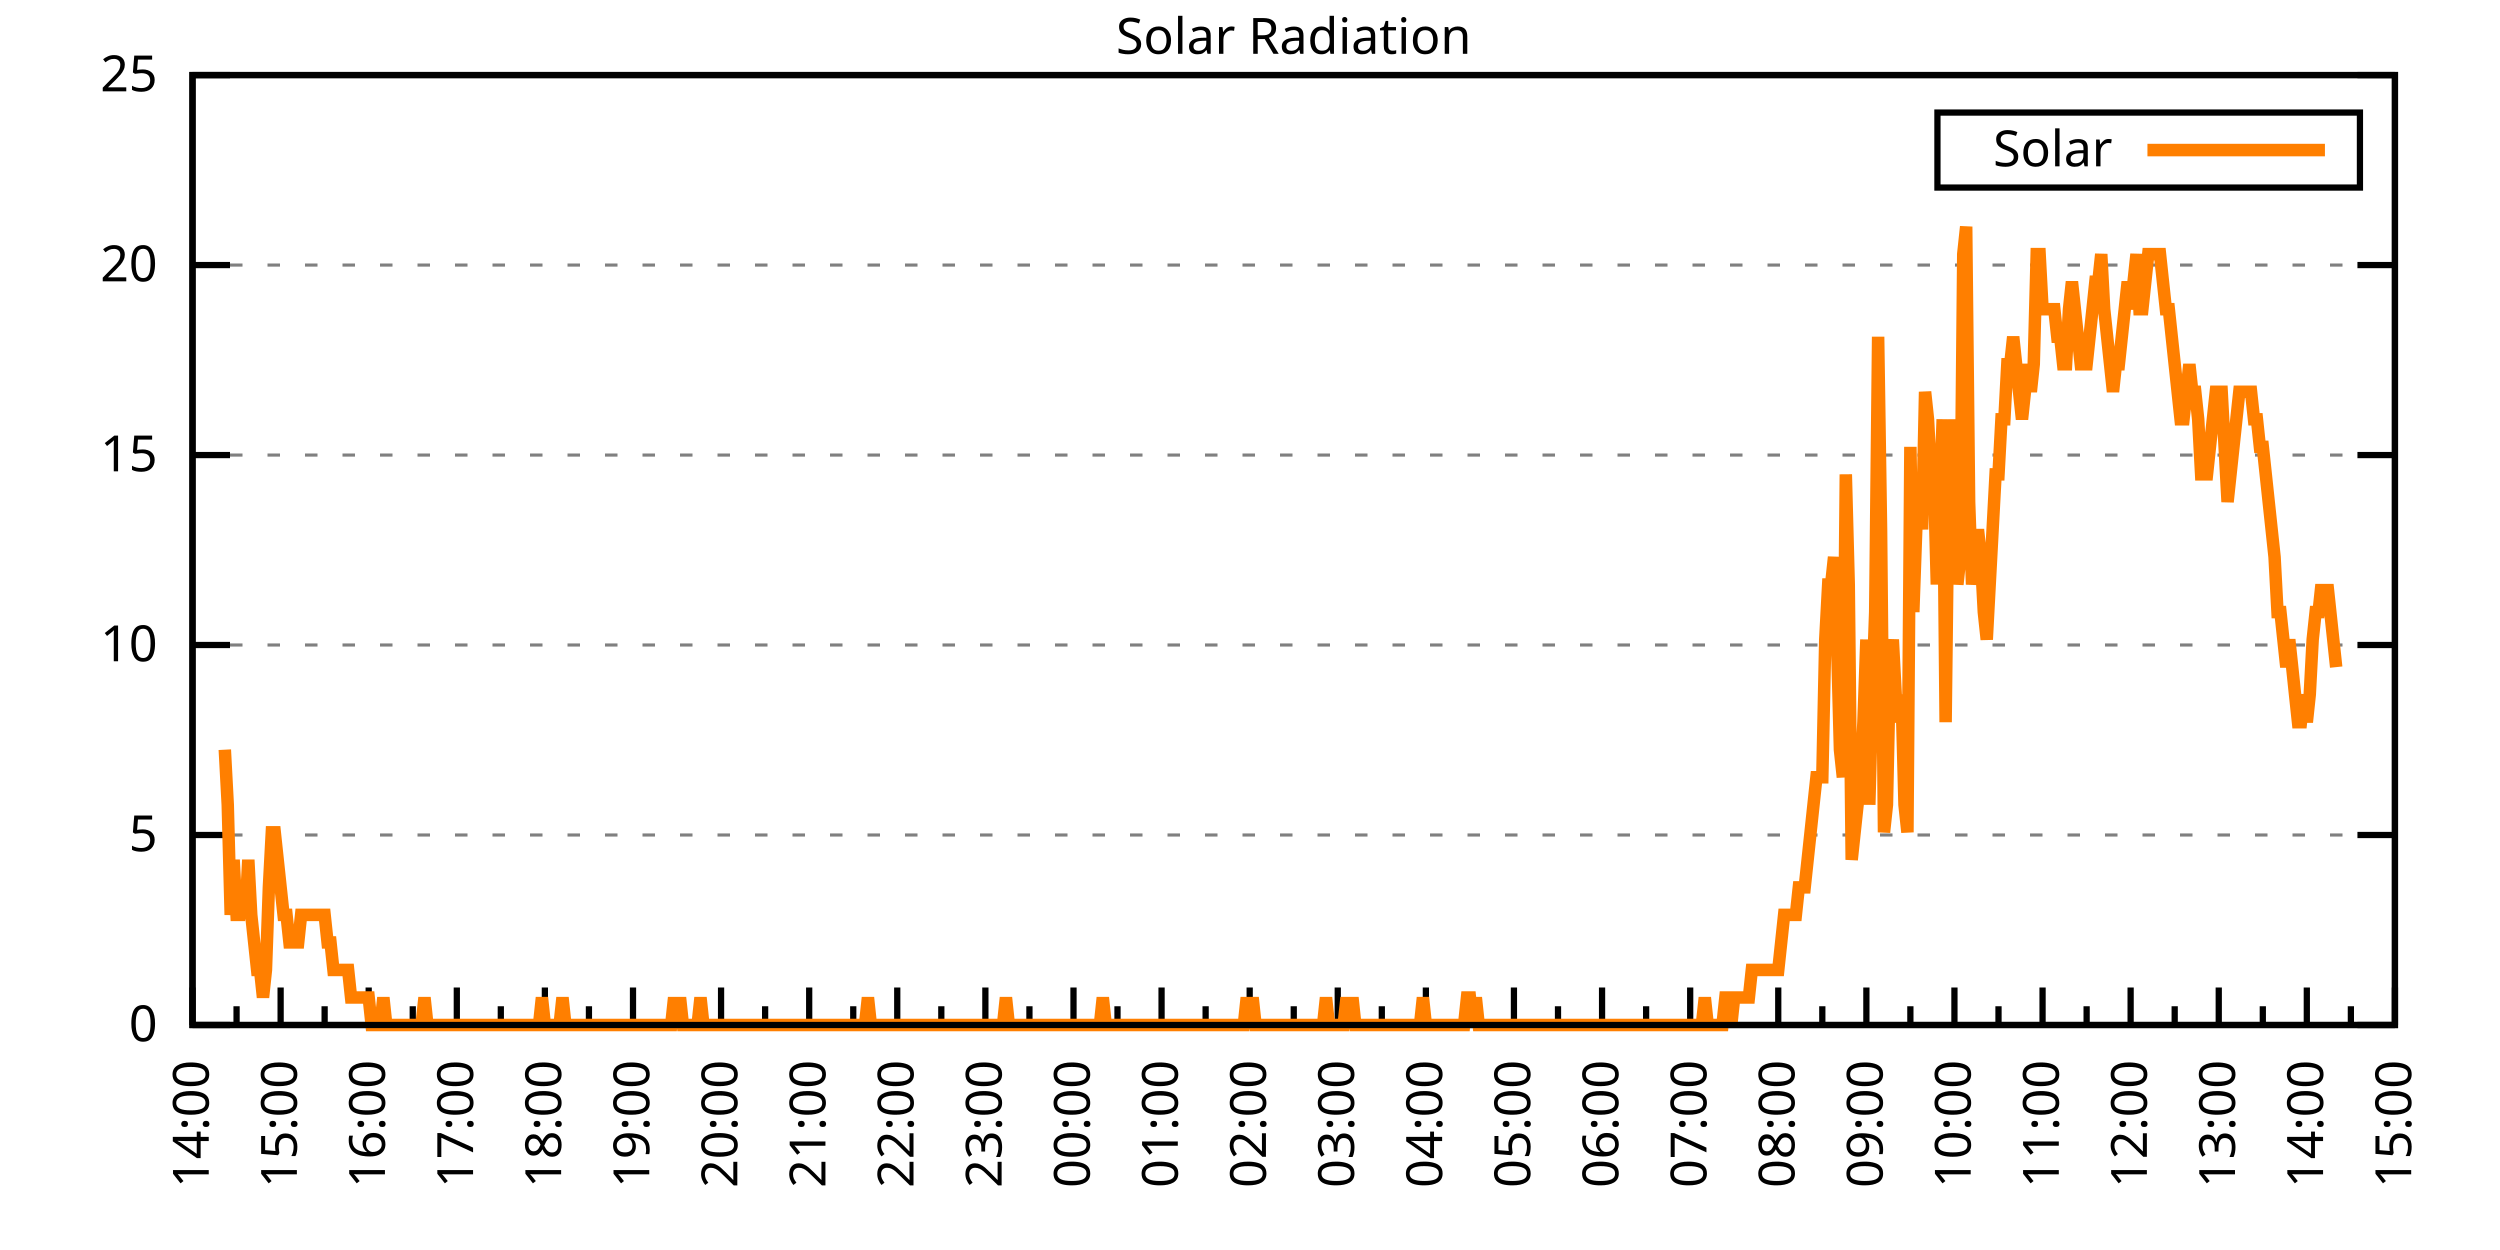
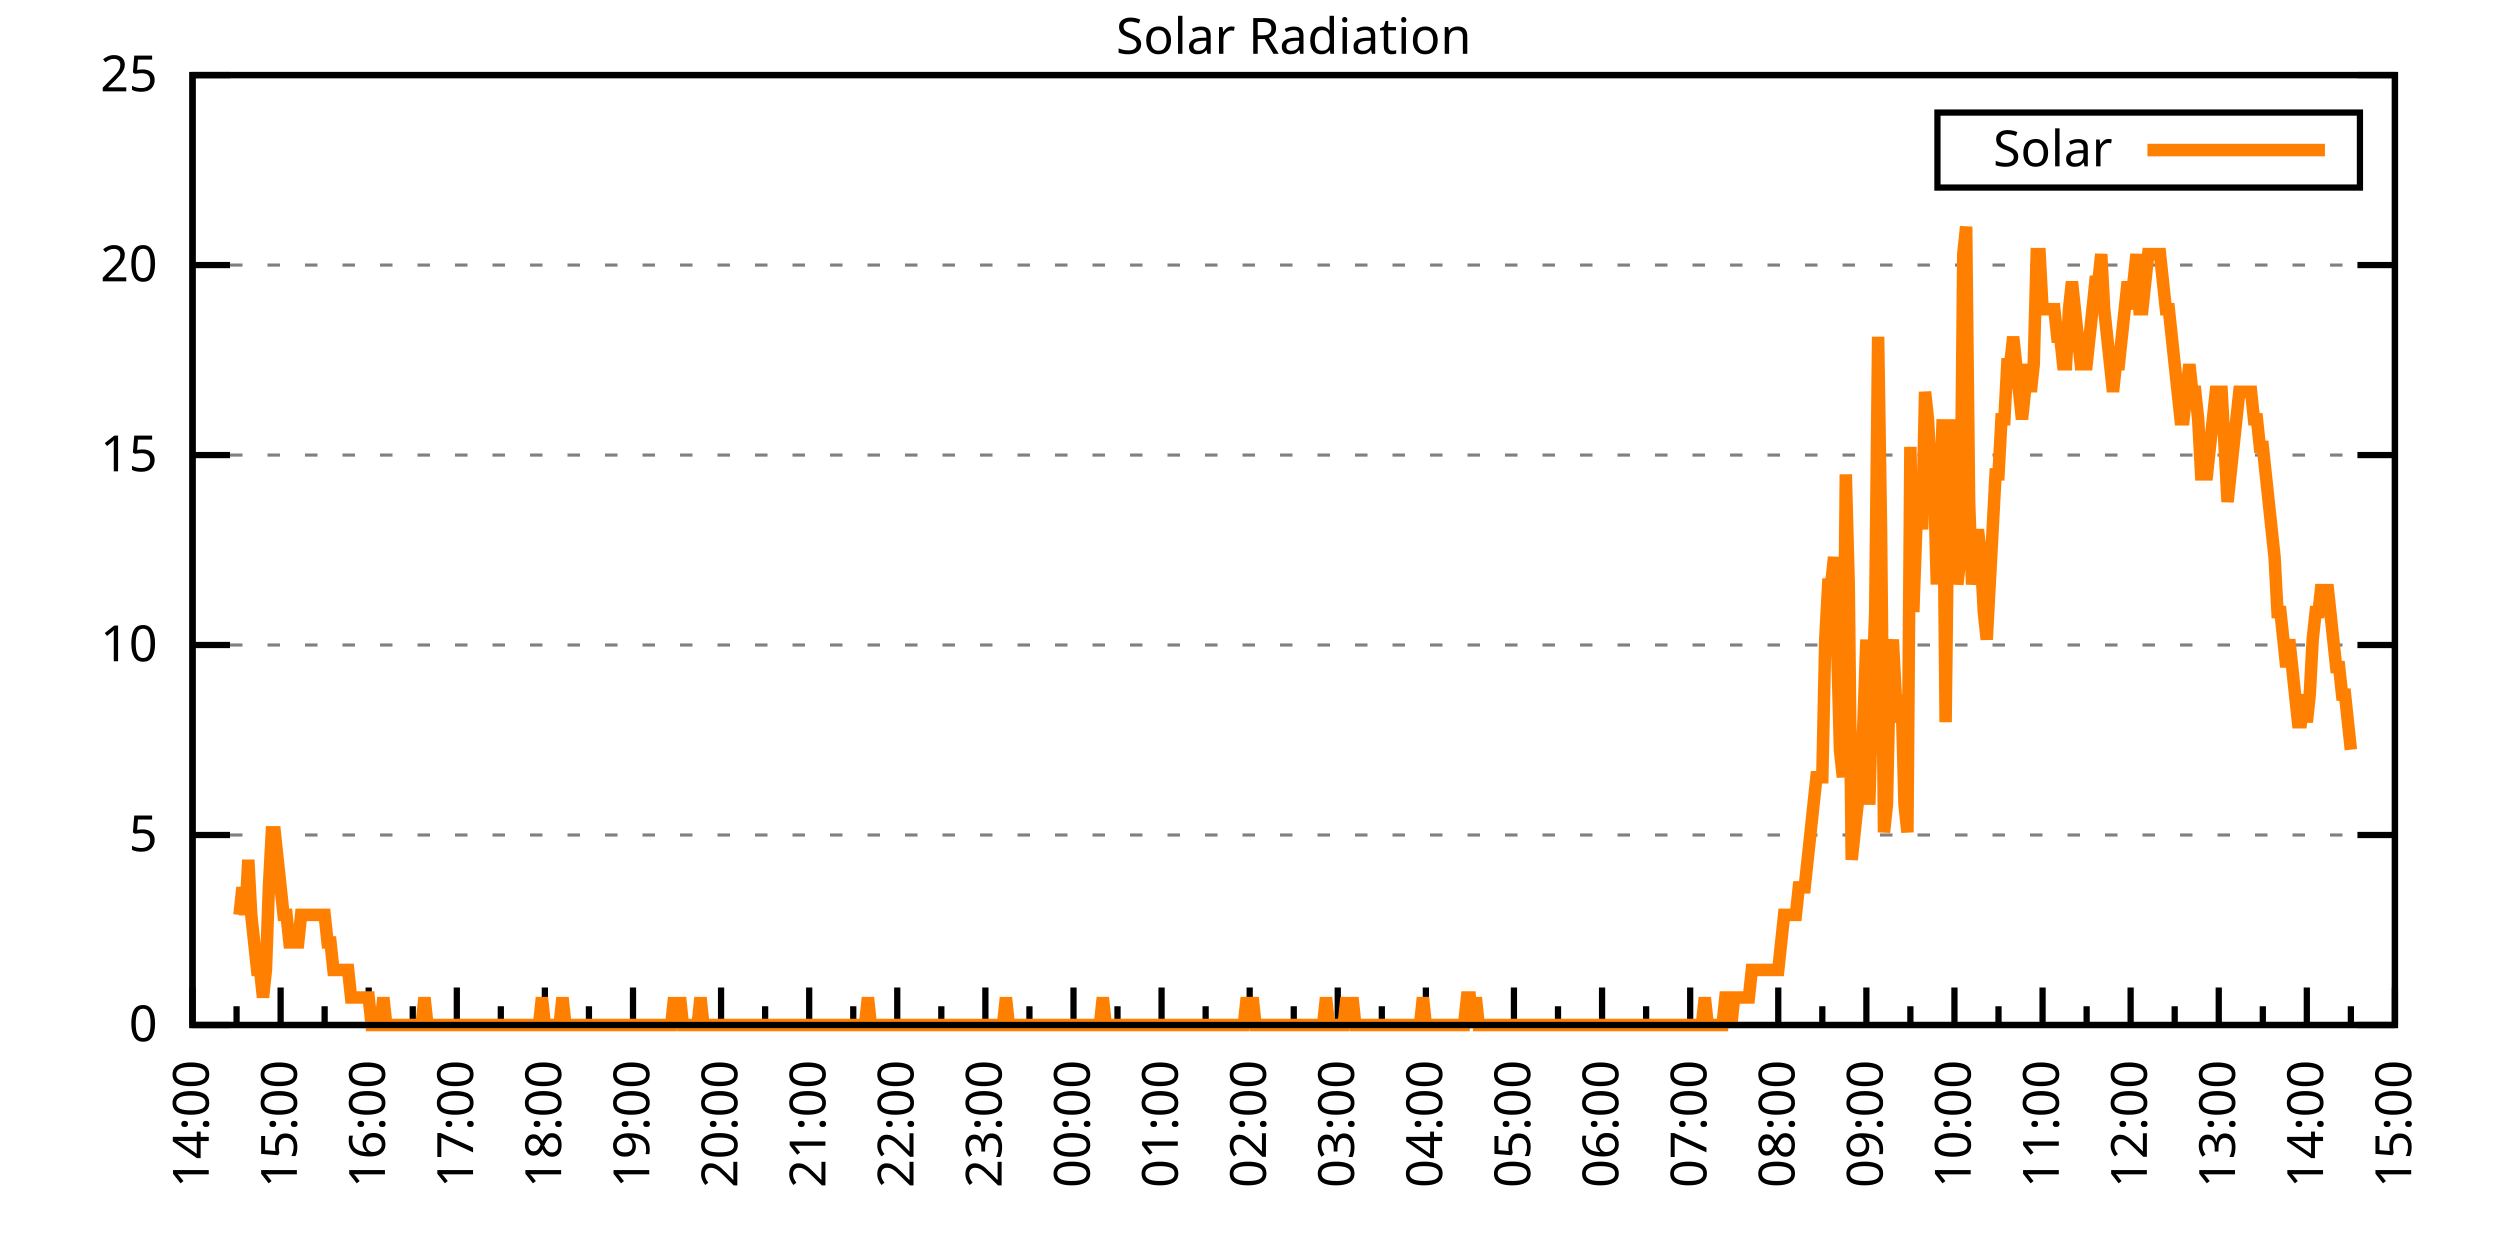
<svg xmlns="http://www.w3.org/2000/svg" xmlns:xlink="http://www.w3.org/1999/xlink" width="400" height="200" viewBox="0 0 400 200">
  <g id="gnuplot_canvas">
    <rect x="0" y="0" width="400" height="200" fill="none" />
    <defs>
      <circle id="gpDot" r="0.5" stroke-width="0.5" stroke="currentColor" />
      <path id="gpPt0" stroke-width="0.333" stroke="currentColor" d="M-1,0 h2 M0,-1 v2" />
      <path id="gpPt1" stroke-width="0.333" stroke="currentColor" d="M-1,-1 L1,1 M1,-1 L-1,1" />
      <path id="gpPt2" stroke-width="0.333" stroke="currentColor" d="M-1,0 L1,0 M0,-1 L0,1 M-1,-1 L1,1 M-1,1 L1,-1" />
      <rect id="gpPt3" stroke-width="0.333" stroke="currentColor" x="-1" y="-1" width="2" height="2" />
      <rect id="gpPt4" stroke-width="0.333" stroke="currentColor" fill="currentColor" x="-1" y="-1" width="2" height="2" />
      <circle id="gpPt5" stroke-width="0.333" stroke="currentColor" cx="0" cy="0" r="1" />
      <use xlink:href="#gpPt5" id="gpPt6" fill="currentColor" stroke="none" />
      <path id="gpPt7" stroke-width="0.333" stroke="currentColor" d="M0,-1.33 L-1.33,0.67 L1.33,0.67 z" />
      <use xlink:href="#gpPt7" id="gpPt8" fill="currentColor" stroke="none" />
      <use xlink:href="#gpPt7" id="gpPt9" stroke="currentColor" transform="rotate(180)" />
      <use xlink:href="#gpPt9" id="gpPt10" fill="currentColor" stroke="none" />
      <use xlink:href="#gpPt3" id="gpPt11" stroke="currentColor" transform="rotate(45)" />
      <use xlink:href="#gpPt11" id="gpPt12" fill="currentColor" stroke="none" />
      <path id="gpPt13" stroke-width="0.333" stroke="currentColor" d="M0,1.330 L1.265,0.411 L0.782,-1.067 L-0.782,-1.076 L-1.265,0.411 z" />
      <use xlink:href="#gpPt13" id="gpPt14" fill="currentColor" stroke="none" />
      <filter id="textbox" filterUnits="objectBoundingBox" x="0" y="0" height="1" width="1">
        <feFlood flood-color="white" flood-opacity="1" result="bgnd" />
        <feComposite in="SourceGraphic" in2="bgnd" operator="atop" />
      </filter>
      <filter id="greybox" filterUnits="objectBoundingBox" x="0" y="0" height="1" width="1">
        <feFlood flood-color="lightgrey" flood-opacity="1" result="grey" />
        <feComposite in="SourceGraphic" in2="grey" operator="atop" />
      </filter>
    </defs>
    <g fill="none" color="white" stroke="currentColor" stroke-width="1.00" stroke-linecap="butt" stroke-linejoin="miter">
</g>
    <g fill="none" color="black" stroke="currentColor" stroke-width="1.00" stroke-linecap="butt" stroke-linejoin="miter">
      <g stroke="none" shape-rendering="crispEdges">
        <polygon fill="rgb(255, 255, 255)" points="30.80,164.00 383.18,164.00 383.18,12.02 30.80,12.02 " />
      </g>
    </g>
    <g fill="none" color="black" stroke="currentColor" stroke-width="1.00" stroke-linecap="butt" stroke-linejoin="miter">
</g>
    <g fill="none" color="black" stroke="black" stroke-width="0.50" stroke-linecap="butt" stroke-linejoin="miter">
</g>
    <g fill="none" color="gray" stroke="currentColor" stroke-width="0.50" stroke-linecap="butt" stroke-linejoin="miter">
      <path stroke="gray" stroke-dasharray="2,4" class="gridline" d="M30.80,164.00 L383.19,164.00  " />
    </g>
    <g fill="none" color="gray" stroke="gray" stroke-width="1.00" stroke-linecap="butt" stroke-linejoin="miter">
</g>
    <g fill="none" color="black" stroke="currentColor" stroke-width="1.00" stroke-linecap="butt" stroke-linejoin="miter">
      <path stroke="black" d="M30.80,164.00 L36.80,164.00 M383.19,164.00 L377.19,164.00  " />
      <g transform="translate(25.20,166.60)" stroke="none" fill="black" font-family="Sans" font-size="8.00" text-anchor="end">
        <text>
          <tspan font-family="Sans"> 0</tspan>
        </text>
      </g>
    </g>
    <g fill="none" color="black" stroke="currentColor" stroke-width="1.00" stroke-linecap="butt" stroke-linejoin="miter">
</g>
    <g fill="none" color="black" stroke="black" stroke-width="0.50" stroke-linecap="butt" stroke-linejoin="miter">
</g>
    <g fill="none" color="gray" stroke="currentColor" stroke-width="0.50" stroke-linecap="butt" stroke-linejoin="miter">
      <path stroke="gray" stroke-dasharray="2,4" class="gridline" d="M30.80,133.60 L383.19,133.60  " />
    </g>
    <g fill="none" color="gray" stroke="gray" stroke-width="1.00" stroke-linecap="butt" stroke-linejoin="miter">
</g>
    <g fill="none" color="black" stroke="currentColor" stroke-width="1.00" stroke-linecap="butt" stroke-linejoin="miter">
      <path stroke="black" d="M30.80,133.60 L36.80,133.60 M383.19,133.60 L377.19,133.60  " />
      <g transform="translate(25.20,136.20)" stroke="none" fill="black" font-family="Sans" font-size="8.00" text-anchor="end">
        <text>
          <tspan font-family="Sans"> 5</tspan>
        </text>
      </g>
    </g>
    <g fill="none" color="black" stroke="currentColor" stroke-width="1.00" stroke-linecap="butt" stroke-linejoin="miter">
</g>
    <g fill="none" color="black" stroke="black" stroke-width="0.50" stroke-linecap="butt" stroke-linejoin="miter">
</g>
    <g fill="none" color="gray" stroke="currentColor" stroke-width="0.50" stroke-linecap="butt" stroke-linejoin="miter">
      <path stroke="gray" stroke-dasharray="2,4" class="gridline" d="M30.80,103.20 L383.19,103.20  " />
    </g>
    <g fill="none" color="gray" stroke="gray" stroke-width="1.00" stroke-linecap="butt" stroke-linejoin="miter">
</g>
    <g fill="none" color="black" stroke="currentColor" stroke-width="1.00" stroke-linecap="butt" stroke-linejoin="miter">
      <path stroke="black" d="M30.80,103.20 L36.80,103.20 M383.19,103.20 L377.19,103.20  " />
      <g transform="translate(25.20,105.80)" stroke="none" fill="black" font-family="Sans" font-size="8.00" text-anchor="end">
        <text>
          <tspan font-family="Sans"> 10</tspan>
        </text>
      </g>
    </g>
    <g fill="none" color="black" stroke="currentColor" stroke-width="1.00" stroke-linecap="butt" stroke-linejoin="miter">
</g>
    <g fill="none" color="black" stroke="black" stroke-width="0.50" stroke-linecap="butt" stroke-linejoin="miter">
</g>
    <g fill="none" color="gray" stroke="currentColor" stroke-width="0.50" stroke-linecap="butt" stroke-linejoin="miter">
      <path stroke="gray" stroke-dasharray="2,4" class="gridline" d="M30.80,72.81 L383.19,72.81  " />
    </g>
    <g fill="none" color="gray" stroke="gray" stroke-width="1.00" stroke-linecap="butt" stroke-linejoin="miter">
</g>
    <g fill="none" color="black" stroke="currentColor" stroke-width="1.00" stroke-linecap="butt" stroke-linejoin="miter">
      <path stroke="black" d="M30.80,72.81 L36.80,72.81 M383.19,72.81 L377.19,72.81  " />
      <g transform="translate(25.20,75.41)" stroke="none" fill="black" font-family="Sans" font-size="8.00" text-anchor="end">
        <text>
          <tspan font-family="Sans"> 15</tspan>
        </text>
      </g>
    </g>
    <g fill="none" color="black" stroke="currentColor" stroke-width="1.00" stroke-linecap="butt" stroke-linejoin="miter">
</g>
    <g fill="none" color="black" stroke="black" stroke-width="0.50" stroke-linecap="butt" stroke-linejoin="miter">
</g>
    <g fill="none" color="gray" stroke="currentColor" stroke-width="0.50" stroke-linecap="butt" stroke-linejoin="miter">
      <path stroke="gray" stroke-dasharray="2,4" class="gridline" d="M30.80,42.41 L383.19,42.41  " />
    </g>
    <g fill="none" color="gray" stroke="gray" stroke-width="1.00" stroke-linecap="butt" stroke-linejoin="miter">
</g>
    <g fill="none" color="black" stroke="currentColor" stroke-width="1.00" stroke-linecap="butt" stroke-linejoin="miter">
      <path stroke="black" d="M30.80,42.41 L36.80,42.41 M383.19,42.41 L377.19,42.41  " />
      <g transform="translate(25.20,45.01)" stroke="none" fill="black" font-family="Sans" font-size="8.00" text-anchor="end">
        <text>
          <tspan font-family="Sans"> 20</tspan>
        </text>
      </g>
    </g>
    <g fill="none" color="black" stroke="currentColor" stroke-width="1.00" stroke-linecap="butt" stroke-linejoin="miter">
</g>
    <g fill="none" color="black" stroke="black" stroke-width="0.50" stroke-linecap="butt" stroke-linejoin="miter">
</g>
    <g fill="none" color="gray" stroke="currentColor" stroke-width="0.50" stroke-linecap="butt" stroke-linejoin="miter">
      <path stroke="gray" stroke-dasharray="2,4" class="gridline" d="M30.80,12.01 L383.19,12.01  " />
    </g>
    <g fill="none" color="gray" stroke="gray" stroke-width="1.00" stroke-linecap="butt" stroke-linejoin="miter">
</g>
    <g fill="none" color="black" stroke="currentColor" stroke-width="1.00" stroke-linecap="butt" stroke-linejoin="miter">
      <path stroke="black" d="M30.80,12.01 L36.80,12.01 M383.19,12.01 L377.19,12.01  " />
      <g transform="translate(25.20,14.61)" stroke="none" fill="black" font-family="Sans" font-size="8.00" text-anchor="end">
        <text>
          <tspan font-family="Sans"> 25</tspan>
        </text>
      </g>
    </g>
    <g fill="none" color="black" stroke="currentColor" stroke-width="1.00" stroke-linecap="butt" stroke-linejoin="miter">
      <path stroke="black" d="M30.80,164.00 L30.80,158.00  " />
      <g transform="translate(33.40,169.60) rotate(270)" stroke="none" fill="black" font-family="Sans" font-size="8.00" text-anchor="end">
        <text>
          <tspan font-family="Sans">14:00</tspan>
        </text>
      </g>
    </g>
    <g fill="none" color="black" stroke="currentColor" stroke-width="1.00" stroke-linecap="butt" stroke-linejoin="miter">
      <path stroke="black" d="M37.85,164.00 L37.85,161.00 M44.90,164.00 L44.90,158.00  " />
      <g transform="translate(47.50,169.60) rotate(270)" stroke="none" fill="black" font-family="Sans" font-size="8.00" text-anchor="end">
        <text>
          <tspan font-family="Sans">15:00</tspan>
        </text>
      </g>
    </g>
    <g fill="none" color="black" stroke="currentColor" stroke-width="1.00" stroke-linecap="butt" stroke-linejoin="miter">
      <path stroke="black" d="M51.94,164.00 L51.94,161.00 M58.99,164.00 L58.99,158.00  " />
      <g transform="translate(61.59,169.60) rotate(270)" stroke="none" fill="black" font-family="Sans" font-size="8.00" text-anchor="end">
        <text>
          <tspan font-family="Sans">16:00</tspan>
        </text>
      </g>
    </g>
    <g fill="none" color="black" stroke="currentColor" stroke-width="1.00" stroke-linecap="butt" stroke-linejoin="miter">
      <path stroke="black" d="M66.04,164.00 L66.04,161.00 M73.09,164.00 L73.09,158.00  " />
      <g transform="translate(75.69,169.60) rotate(270)" stroke="none" fill="black" font-family="Sans" font-size="8.00" text-anchor="end">
        <text>
          <tspan font-family="Sans">17:00</tspan>
        </text>
      </g>
    </g>
    <g fill="none" color="black" stroke="currentColor" stroke-width="1.00" stroke-linecap="butt" stroke-linejoin="miter">
      <path stroke="black" d="M80.13,164.00 L80.13,161.00 M87.18,164.00 L87.18,158.00  " />
      <g transform="translate(89.78,169.60) rotate(270)" stroke="none" fill="black" font-family="Sans" font-size="8.00" text-anchor="end">
        <text>
          <tspan font-family="Sans">18:00</tspan>
        </text>
      </g>
    </g>
    <g fill="none" color="black" stroke="currentColor" stroke-width="1.00" stroke-linecap="butt" stroke-linejoin="miter">
      <path stroke="black" d="M94.23,164.00 L94.23,161.00 M101.28,164.00 L101.28,158.00  " />
      <g transform="translate(103.88,169.60) rotate(270)" stroke="none" fill="black" font-family="Sans" font-size="8.00" text-anchor="end">
        <text>
          <tspan font-family="Sans">19:00</tspan>
        </text>
      </g>
    </g>
    <g fill="none" color="black" stroke="currentColor" stroke-width="1.00" stroke-linecap="butt" stroke-linejoin="miter">
      <path stroke="black" d="M108.33,164.00 L108.33,161.00 M115.37,164.00 L115.37,158.00  " />
      <g transform="translate(117.97,169.60) rotate(270)" stroke="none" fill="black" font-family="Sans" font-size="8.00" text-anchor="end">
        <text>
          <tspan font-family="Sans">20:00</tspan>
        </text>
      </g>
    </g>
    <g fill="none" color="black" stroke="currentColor" stroke-width="1.00" stroke-linecap="butt" stroke-linejoin="miter">
      <path stroke="black" d="M122.42,164.00 L122.42,161.00 M129.47,164.00 L129.47,158.00  " />
      <g transform="translate(132.07,169.60) rotate(270)" stroke="none" fill="black" font-family="Sans" font-size="8.00" text-anchor="end">
        <text>
          <tspan font-family="Sans">21:00</tspan>
        </text>
      </g>
    </g>
    <g fill="none" color="black" stroke="currentColor" stroke-width="1.00" stroke-linecap="butt" stroke-linejoin="miter">
      <path stroke="black" d="M136.52,164.00 L136.52,161.00 M143.56,164.00 L143.56,158.00  " />
      <g transform="translate(146.16,169.60) rotate(270)" stroke="none" fill="black" font-family="Sans" font-size="8.00" text-anchor="end">
        <text>
          <tspan font-family="Sans">22:00</tspan>
        </text>
      </g>
    </g>
    <g fill="none" color="black" stroke="currentColor" stroke-width="1.00" stroke-linecap="butt" stroke-linejoin="miter">
      <path stroke="black" d="M150.61,164.00 L150.61,161.00 M157.66,164.00 L157.66,158.00  " />
      <g transform="translate(160.26,169.60) rotate(270)" stroke="none" fill="black" font-family="Sans" font-size="8.00" text-anchor="end">
        <text>
          <tspan font-family="Sans">23:00</tspan>
        </text>
      </g>
    </g>
    <g fill="none" color="black" stroke="currentColor" stroke-width="1.00" stroke-linecap="butt" stroke-linejoin="miter">
      <path stroke="black" d="M164.71,164.00 L164.71,161.00 M171.76,164.00 L171.76,158.00  " />
      <g transform="translate(174.36,169.60) rotate(270)" stroke="none" fill="black" font-family="Sans" font-size="8.00" text-anchor="end">
        <text>
          <tspan font-family="Sans">00:00</tspan>
        </text>
      </g>
    </g>
    <g fill="none" color="black" stroke="currentColor" stroke-width="1.00" stroke-linecap="butt" stroke-linejoin="miter">
      <path stroke="black" d="M178.80,164.00 L178.80,161.00 M185.85,164.00 L185.85,158.00  " />
      <g transform="translate(188.45,169.60) rotate(270)" stroke="none" fill="black" font-family="Sans" font-size="8.00" text-anchor="end">
        <text>
          <tspan font-family="Sans">01:00</tspan>
        </text>
      </g>
    </g>
    <g fill="none" color="black" stroke="currentColor" stroke-width="1.00" stroke-linecap="butt" stroke-linejoin="miter">
      <path stroke="black" d="M192.90,164.00 L192.90,161.00 M199.95,164.00 L199.95,158.00  " />
      <g transform="translate(202.55,169.60) rotate(270)" stroke="none" fill="black" font-family="Sans" font-size="8.00" text-anchor="end">
        <text>
          <tspan font-family="Sans">02:00</tspan>
        </text>
      </g>
    </g>
    <g fill="none" color="black" stroke="currentColor" stroke-width="1.00" stroke-linecap="butt" stroke-linejoin="miter">
      <path stroke="black" d="M207.00,164.00 L207.00,161.00 M214.04,164.00 L214.04,158.00  " />
      <g transform="translate(216.64,169.60) rotate(270)" stroke="none" fill="black" font-family="Sans" font-size="8.00" text-anchor="end">
        <text>
          <tspan font-family="Sans">03:00</tspan>
        </text>
      </g>
    </g>
    <g fill="none" color="black" stroke="currentColor" stroke-width="1.00" stroke-linecap="butt" stroke-linejoin="miter">
      <path stroke="black" d="M221.09,164.00 L221.09,161.00 M228.14,164.00 L228.14,158.00  " />
      <g transform="translate(230.74,169.60) rotate(270)" stroke="none" fill="black" font-family="Sans" font-size="8.00" text-anchor="end">
        <text>
          <tspan font-family="Sans">04:00</tspan>
        </text>
      </g>
    </g>
    <g fill="none" color="black" stroke="currentColor" stroke-width="1.00" stroke-linecap="butt" stroke-linejoin="miter">
      <path stroke="black" d="M235.19,164.00 L235.19,161.00 M242.23,164.00 L242.23,158.00  " />
      <g transform="translate(244.83,169.60) rotate(270)" stroke="none" fill="black" font-family="Sans" font-size="8.00" text-anchor="end">
        <text>
          <tspan font-family="Sans">05:00</tspan>
        </text>
      </g>
    </g>
    <g fill="none" color="black" stroke="currentColor" stroke-width="1.00" stroke-linecap="butt" stroke-linejoin="miter">
      <path stroke="black" d="M249.28,164.00 L249.28,161.00 M256.33,164.00 L256.33,158.00  " />
      <g transform="translate(258.93,169.60) rotate(270)" stroke="none" fill="black" font-family="Sans" font-size="8.00" text-anchor="end">
        <text>
          <tspan font-family="Sans">06:00</tspan>
        </text>
      </g>
    </g>
    <g fill="none" color="black" stroke="currentColor" stroke-width="1.00" stroke-linecap="butt" stroke-linejoin="miter">
      <path stroke="black" d="M263.38,164.00 L263.38,161.00 M270.43,164.00 L270.43,158.00  " />
      <g transform="translate(273.03,169.60) rotate(270)" stroke="none" fill="black" font-family="Sans" font-size="8.00" text-anchor="end">
        <text>
          <tspan font-family="Sans">07:00</tspan>
        </text>
      </g>
    </g>
    <g fill="none" color="black" stroke="currentColor" stroke-width="1.00" stroke-linecap="butt" stroke-linejoin="miter">
      <path stroke="black" d="M277.47,164.00 L277.47,161.00 M284.52,164.00 L284.52,158.00  " />
      <g transform="translate(287.12,169.60) rotate(270)" stroke="none" fill="black" font-family="Sans" font-size="8.00" text-anchor="end">
        <text>
          <tspan font-family="Sans">08:00</tspan>
        </text>
      </g>
    </g>
    <g fill="none" color="black" stroke="currentColor" stroke-width="1.00" stroke-linecap="butt" stroke-linejoin="miter">
      <path stroke="black" d="M291.57,164.00 L291.57,161.00 M298.62,164.00 L298.62,158.00  " />
      <g transform="translate(301.22,169.60) rotate(270)" stroke="none" fill="black" font-family="Sans" font-size="8.00" text-anchor="end">
        <text>
          <tspan font-family="Sans">09:00</tspan>
        </text>
      </g>
    </g>
    <g fill="none" color="black" stroke="currentColor" stroke-width="1.00" stroke-linecap="butt" stroke-linejoin="miter">
      <path stroke="black" d="M305.66,164.00 L305.66,161.00 M312.71,164.00 L312.71,158.00  " />
      <g transform="translate(315.31,169.60) rotate(270)" stroke="none" fill="black" font-family="Sans" font-size="8.00" text-anchor="end">
        <text>
          <tspan font-family="Sans">10:00</tspan>
        </text>
      </g>
    </g>
    <g fill="none" color="black" stroke="currentColor" stroke-width="1.00" stroke-linecap="butt" stroke-linejoin="miter">
      <path stroke="black" d="M319.76,164.00 L319.76,161.00 M326.81,164.00 L326.81,158.00  " />
      <g transform="translate(329.41,169.60) rotate(270)" stroke="none" fill="black" font-family="Sans" font-size="8.00" text-anchor="end">
        <text>
          <tspan font-family="Sans">11:00</tspan>
        </text>
      </g>
    </g>
    <g fill="none" color="black" stroke="currentColor" stroke-width="1.00" stroke-linecap="butt" stroke-linejoin="miter">
      <path stroke="black" d="M333.86,164.00 L333.86,161.00 M340.90,164.00 L340.90,158.00  " />
      <g transform="translate(343.50,169.60) rotate(270)" stroke="none" fill="black" font-family="Sans" font-size="8.00" text-anchor="end">
        <text>
          <tspan font-family="Sans">12:00</tspan>
        </text>
      </g>
    </g>
    <g fill="none" color="black" stroke="currentColor" stroke-width="1.00" stroke-linecap="butt" stroke-linejoin="miter">
      <path stroke="black" d="M347.95,164.00 L347.95,161.00 M355.00,164.00 L355.00,158.00  " />
      <g transform="translate(357.60,169.60) rotate(270)" stroke="none" fill="black" font-family="Sans" font-size="8.00" text-anchor="end">
        <text>
          <tspan font-family="Sans">13:00</tspan>
        </text>
      </g>
    </g>
    <g fill="none" color="black" stroke="currentColor" stroke-width="1.00" stroke-linecap="butt" stroke-linejoin="miter">
      <path stroke="black" d="M362.05,164.00 L362.05,161.00 M369.09,164.00 L369.09,158.00  " />
      <g transform="translate(371.69,169.60) rotate(270)" stroke="none" fill="black" font-family="Sans" font-size="8.00" text-anchor="end">
        <text>
          <tspan font-family="Sans">14:00</tspan>
        </text>
      </g>
    </g>
    <g fill="none" color="black" stroke="currentColor" stroke-width="1.00" stroke-linecap="butt" stroke-linejoin="miter">
      <path stroke="black" d="M376.14,164.00 L376.14,161.00 M383.19,164.00 L383.19,158.00  " />
      <g transform="translate(385.79,169.60) rotate(270)" stroke="none" fill="black" font-family="Sans" font-size="8.00" text-anchor="end">
        <text>
          <tspan font-family="Sans">15:00</tspan>
        </text>
      </g>
    </g>
    <g fill="none" color="black" stroke="currentColor" stroke-width="1.00" stroke-linecap="butt" stroke-linejoin="miter">
</g>
    <g fill="none" color="black" stroke="currentColor" stroke-width="1.00" stroke-linecap="butt" stroke-linejoin="miter">
      <path stroke="black" d="M30.80,12.01 L30.80,164.00 L383.19,164.00 L383.19,12.01 L30.80,12.01 Z  " />
    </g>
    <g fill="none" color="black" stroke="currentColor" stroke-width="1.00" stroke-linecap="butt" stroke-linejoin="miter">
      <g transform="translate(6.80,88.01) rotate(270)" stroke="none" fill="black" font-family="Sans" font-size="8.00" text-anchor="middle">
        <text />
      </g>
    </g>
    <g fill="none" color="black" stroke="currentColor" stroke-width="1.00" stroke-linecap="butt" stroke-linejoin="miter">
</g>
    <g fill="none" color="black" stroke="currentColor" stroke-width="1.00" stroke-linecap="butt" stroke-linejoin="miter">
      <path stroke="black" d="M309.99,30.01 L309.99,18.01 L377.59,18.01 L377.59,30.01 L309.99,30.01 Z  " />
    </g>
    <g id="Solar_Radiation_plot_1">
      <g fill="none" color="white" stroke="black" stroke-width="2.00" stroke-linecap="butt" stroke-linejoin="miter">
</g>
      <g fill="none" color="black" stroke="currentColor" stroke-width="2.00" stroke-linecap="butt" stroke-linejoin="miter">
        <g transform="translate(337.99,26.61)" stroke="none" fill="black" font-family="Sans" font-size="8.00" text-anchor="end">
          <text>
            <tspan font-family="Sans">Solar</tspan>
          </text>
        </g>
      </g>
      <g fill="none" color="black" stroke="currentColor" stroke-width="2.00" stroke-linecap="butt" stroke-linejoin="miter">
-         <path stroke="rgb(255, 127,   0)" d="M343.59,24.01 L371.99,24.01 M35.97,119.95 L36.44,128.76 L36.91,146.38 L37.38,137.57 L37.85,146.38 L38.32,146.38   L38.79,141.98 L39.26,146.38 L39.73,137.57 L40.20,146.38 L40.67,150.79 L41.14,155.19 L41.61,155.19 L42.08,159.60   L42.55,155.19 L43.02,141.98 L43.49,133.17 L43.96,133.17 L44.43,137.57 L44.90,141.98 L45.37,146.38 L45.84,146.38   L46.31,150.79 L46.78,150.79 L47.24,150.79 L47.71,150.79 L48.18,146.38 L48.65,146.38 L49.12,146.38 L49.59,146.38   L50.06,146.38 L50.53,146.38 L51.00,146.38 L51.47,146.38 L51.94,146.38 L52.41,150.79 L52.88,150.79 L53.35,155.19   L53.82,155.19 L54.29,155.19 L54.76,155.19 L55.23,155.19 L55.70,155.19 L56.17,159.60 L56.64,159.60 L57.11,159.60   L57.58,159.60 L58.05,159.60 L58.52,159.60 L58.99,159.60 L59.46,164.00 L59.93,164.00 L60.40,164.00 L60.87,164.00   L61.34,159.60 L61.81,164.00 L62.28,164.00 L62.75,164.00 L63.22,164.00 L63.69,164.00 L64.16,164.00 L64.63,164.00   L65.10,164.00 L65.57,164.00 L66.04,164.00 L66.51,164.00 L66.98,164.00 L67.45,164.00 L67.92,159.60 L68.39,164.00   L68.86,164.00 L69.33,164.00 L69.80,164.00 L70.27,164.00 L70.74,164.00 L71.21,164.00 L71.68,164.00 L72.15,164.00   L72.62,164.00 L73.09,164.00 L73.56,164.00 L74.03,164.00 L74.50,164.00 L74.97,164.00 L75.44,164.00 L75.91,164.00   L76.38,164.00 L76.85,164.00 L77.32,164.00 L77.79,164.00 L78.26,164.00 L78.73,164.00 L79.19,164.00 L79.66,164.00   L80.13,164.00 L80.60,164.00 L81.07,164.00 L81.54,164.00 L82.01,164.00 L82.48,164.00 L82.95,164.00 L83.42,164.00   L83.89,164.00 L84.36,164.00 L84.83,164.00 L85.30,164.00 L85.77,164.00 L86.24,164.00 L86.71,159.60 L87.18,164.00   L87.65,164.00 L88.12,164.00 L88.59,164.00 L89.06,164.00 L89.53,164.00 L90.00,159.60 L90.47,164.00 L90.94,164.00   L91.41,164.00 L91.88,164.00 L92.35,164.00 L92.82,164.00 L93.29,164.00 L93.76,164.00 L94.23,164.00 L94.70,164.00   L95.17,164.00 L95.64,164.00 L96.11,164.00 L96.58,164.00 L97.05,164.00 L97.52,164.00 L97.99,164.00 L98.46,164.00   L98.93,164.00 L99.40,164.00 L99.87,164.00 L100.34,164.00 L100.81,164.00 L101.28,164.00 L101.75,164.00 L102.22,164.00   L102.69,164.00 L103.16,164.00 L103.63,164.00 L104.10,164.00 L104.57,164.00 L105.04,164.00 L105.51,164.00 L105.98,164.00   L106.45,164.00 L106.92,164.00 L107.39,164.00 L107.86,159.60 L108.33,164.00 L108.80,159.60 L109.27,164.00 L109.74,164.00   L110.21,164.00 L110.68,164.00 L111.14,164.00 L111.61,164.00 L112.08,159.60 L112.55,164.00 L113.02,164.00 L113.49,164.00   L113.96,164.00 L114.43,164.00 L114.90,164.00 L115.37,164.00 L115.84,164.00 L116.31,164.00 L116.78,164.00 L117.25,164.00   L117.72,164.00 L118.19,164.00 L118.66,164.00 L119.13,164.00 L119.60,164.00 L120.07,164.00 L120.54,164.00 L121.01,164.00   L121.48,164.00 L121.95,164.00 L122.42,164.00 L122.89,164.00 L123.36,164.00 L123.83,164.00 L124.30,164.00 L124.77,164.00   L125.24,164.00 L125.71,164.00 L126.18,164.00 L126.65,164.00 L127.12,164.00 L127.59,164.00 L128.06,164.00 L128.53,164.00   L129.00,164.00 L129.47,164.00 L129.94,164.00 L130.41,164.00 L130.88,164.00 L131.35,164.00 L131.82,164.00 L132.29,164.00   L132.76,164.00 L133.23,164.00 L133.70,164.00 L134.17,164.00 L134.64,164.00 L135.11,164.00 L135.58,164.00 L136.05,164.00   L136.52,164.00 L136.99,164.00 L137.46,164.00 L137.93,164.00 L138.40,164.00 L138.87,159.60 L139.34,164.00 L139.81,164.00   L140.28,164.00 L140.75,164.00 L141.22,164.00 L141.69,164.00 L142.16,164.00 L142.63,164.00 L143.09,164.00 L143.56,164.00   L144.03,164.00 L144.50,164.00 L144.97,164.00 L145.44,164.00 L145.91,164.00 L146.38,164.00 L146.85,164.00 L147.32,164.00   L147.79,164.00 L148.26,164.00 L148.73,164.00 L149.20,164.00 L149.67,164.00 L150.14,164.00 L150.61,164.00 L151.08,164.00   L151.55,164.00 L152.02,164.00 L152.49,164.00 L152.96,164.00 L153.43,164.00 L153.90,164.00 L154.37,164.00 L154.84,164.00   L155.31,164.00 L155.78,164.00 L156.25,164.00 L156.72,164.00 L157.19,164.00 L157.66,164.00 L158.13,164.00 L158.60,164.00   L159.07,164.00 L159.54,164.00 L160.01,164.00 L160.48,164.00 L160.95,159.60 L161.42,164.00 L161.89,164.00 L162.36,164.00   L162.83,164.00 L163.30,164.00 L163.77,164.00 L164.24,164.00 L164.71,164.00 L165.18,164.00 L165.65,164.00 L166.12,164.00   L166.59,164.00 L167.06,164.00 L167.53,164.00 L168.00,164.00 L168.47,164.00 L168.94,164.00 L169.41,164.00 L169.88,164.00   L170.35,164.00 L170.82,164.00 L171.29,164.00 L171.76,164.00 L172.23,164.00 L172.70,164.00 L173.17,164.00 L173.64,164.00   L174.11,164.00 L174.58,164.00 L175.04,164.00 L175.51,164.00 L175.98,164.00 L176.45,159.60 L176.92,164.00 L177.39,164.00   L177.86,164.00 L178.33,164.00 L178.80,164.00 L179.27,164.00 L179.74,164.00 L180.21,164.00 L180.68,164.00 L181.15,164.00   L181.62,164.00 L182.09,164.00 L182.56,164.00 L183.03,164.00 L183.50,164.00 L183.97,164.00 L184.44,164.00 L184.91,164.00   L185.38,164.00 L185.85,164.00 L186.32,164.00 L186.79,164.00 L187.26,164.00 L187.73,164.00 L188.20,164.00 L188.67,164.00   L189.14,164.00 L189.61,164.00 L190.08,164.00 L190.55,164.00 L191.02,164.00 L191.49,164.00 L191.96,164.00 L192.43,164.00   L192.90,164.00 L193.37,164.00 L193.84,164.00 L194.31,164.00 L194.78,164.00 L195.25,164.00 L195.72,164.00 L196.19,164.00   L196.66,164.00 L197.13,164.00 L197.60,164.00 L198.07,164.00 L198.54,164.00 L199.01,164.00 L199.48,159.60 L199.95,164.00   L200.42,159.60 L200.89,164.00 L201.36,164.00 L201.83,164.00 L202.30,164.00 L202.77,164.00 L203.24,164.00 L203.71,164.00   L204.18,164.00 L204.65,164.00 L205.12,164.00 L205.59,164.00 L206.06,164.00 L206.53,164.00 L207.00,164.00 L207.46,164.00   L207.93,164.00 L208.40,164.00 L208.87,164.00 L209.34,164.00 L209.81,164.00 L210.28,164.00 L210.75,164.00 L211.22,164.00   L211.69,164.00 L212.16,159.60 L212.63,164.00 L213.10,164.00 L213.57,164.00 L214.04,164.00 L214.51,164.00 L214.98,164.00   L215.45,159.60 L215.92,164.00 L216.39,159.60 L216.86,164.00 L217.33,164.00 L217.80,164.00 L218.27,164.00 L218.74,164.00   L219.21,164.00 L219.68,164.00 L220.15,164.00 L220.62,164.00 L221.09,164.00 L221.56,164.00 L222.03,164.00 L222.50,164.00   L222.97,164.00 L223.44,164.00 L223.91,164.00 L224.38,164.00 L224.85,164.00 L225.32,164.00 L225.79,164.00 L226.26,164.00   L226.73,164.00 L227.20,164.00 L227.67,159.60 L228.14,164.00 L228.61,164.00 L229.08,164.00 L229.55,164.00 L230.02,164.00   L230.49,164.00 L230.96,164.00 L231.43,164.00 L231.90,164.00 L232.37,164.00 L232.84,164.00 L233.31,164.00 L233.78,164.00   L234.25,164.00 L234.72,159.60 L235.19,159.60 L235.66,164.00 L236.13,159.60 L236.60,164.00 L237.07,164.00 L237.54,164.00   L238.01,164.00 L238.48,164.00 L238.95,164.00 L239.41,164.00 L239.88,164.00 L240.35,164.00 L240.82,164.00 L241.29,164.00   L241.76,164.00 L242.23,164.00 L242.70,164.00 L243.17,164.00 L243.64,164.00 L244.11,164.00 L244.58,164.00 L245.05,164.00   L245.52,164.00 L245.99,164.00 L246.46,164.00 L246.93,164.00 L247.40,164.00 L247.87,164.00 L248.34,164.00 L248.81,164.00   L249.28,164.00 L249.75,164.00 L250.22,164.00 L250.69,164.00 L251.16,164.00 L251.63,164.00 L252.10,164.00 L252.57,164.00   L253.04,164.00 L253.51,164.00 L253.98,164.00 L254.45,164.00 L254.92,164.00 L255.39,164.00 L255.86,164.00 L256.33,164.00   L256.80,164.00 L257.27,164.00 L257.74,164.00 L258.21,164.00 L258.68,164.00 L259.15,164.00 L259.62,164.00 L260.09,164.00   L260.56,164.00 L261.03,164.00 L261.50,164.00 L261.97,164.00 L262.44,164.00 L262.91,164.00 L263.38,164.00 L263.85,164.00   L264.32,164.00 L264.79,164.00 L265.26,164.00 L265.73,164.00 L266.20,164.00 L266.67,164.00 L267.14,164.00 L267.61,164.00   L268.08,164.00 L268.55,164.00 L269.02,164.00 L269.49,164.00 L269.96,164.00 L270.43,164.00 L270.90,164.00 L271.36,164.00   L271.83,164.00 L272.30,164.00 L272.77,159.60 L273.24,164.00 L273.71,164.00 L274.18,164.00 L274.65,164.00 L275.12,164.00   L275.59,164.00 L276.06,159.60 L276.53,159.60 L277.00,164.00 L277.47,159.60 L277.94,159.60 L278.41,159.60 L278.88,159.60   L279.35,159.60 L279.82,159.60 L280.29,155.19 L280.76,155.19 L281.23,155.19 L281.70,155.19 L282.17,155.19 L282.64,155.19   L283.11,155.19 L283.58,155.19 L284.05,155.19 L284.52,155.19 L284.99,150.79 L285.46,146.38 L285.93,146.38 L286.40,146.38   L286.87,146.38 L287.34,146.38 L287.81,141.98 L288.28,141.98 L288.75,141.98 L289.22,137.57 L289.69,133.17 L290.16,128.76   L290.63,124.36 L291.10,124.36 L291.57,124.36 L292.04,102.33 L292.51,93.52 L292.98,93.52 L293.45,89.12 L293.92,102.33   L294.39,119.95 L294.86,124.36 L295.33,75.90 L295.80,93.52 L296.27,137.57 L296.74,133.17 L297.21,128.76 L297.68,124.36   L298.15,115.55 L298.62,102.33 L299.09,128.76 L299.56,111.14 L300.03,97.93 L300.50,53.88 L300.97,84.71 L301.44,133.17   L301.91,128.76 L302.38,106.74 L302.85,102.33 L303.31,111.14 L303.78,115.55 L304.25,111.14 L304.72,128.76 L305.19,133.17   L305.66,71.50 L306.13,97.93 L306.60,84.71 L307.07,75.90 L307.54,84.71 L308.01,62.69 L308.48,67.09 L308.95,75.90   L309.42,75.90 L309.89,93.52 L310.36,80.31 L310.83,67.09 L311.30,115.55 L311.77,75.90 L312.24,93.52 L312.71,67.09   L313.18,93.52 L313.65,89.12 L314.12,40.66 L314.59,36.26 L315.06,80.31 L315.53,93.52 L316.00,89.12 L316.47,84.71   L316.94,89.12 L317.41,97.93 L317.88,102.33 L318.35,93.52 L318.82,84.71 L319.29,75.90 L319.76,75.90 L320.23,67.09   L320.70,67.09 L321.17,58.28 L321.64,58.28 L322.11,53.88 L322.58,58.28 L323.05,62.69 L323.52,67.09 L323.99,62.69   L324.46,58.28 L324.93,62.69 L325.40,58.28 L325.87,40.66 L326.34,40.66 L326.81,49.47 L327.28,49.47 L327.75,49.47   L328.22,49.47 L328.69,49.47 L329.16,53.88 L329.63,53.88 L330.10,58.28 L330.57,58.28 L331.04,49.47 L331.51,45.07   L331.98,49.47 L332.45,53.88 L332.92,58.28 L333.39,58.28 L333.86,58.28 L334.33,53.88 L334.80,49.47 L335.26,45.07   L335.73,45.07 L336.20,40.66 L336.67,49.47 L337.14,53.88 L337.61,58.28 L338.08,62.69 L338.55,58.28 L339.02,58.28   L339.49,53.88 L339.96,49.47 L340.43,45.07 L340.90,49.47 L341.37,45.07 L341.84,40.66 L342.31,49.47 L342.78,49.47   L343.25,45.07 L343.72,40.66 L344.19,40.66 L344.66,40.66 L345.13,40.66 L345.60,40.66 L346.07,45.07 L346.54,49.47   L347.01,49.47 L347.48,53.88 L347.95,58.28 L348.42,62.69 L348.89,67.09 L349.36,67.09 L349.83,62.69 L350.30,58.28   L350.77,62.69 L351.24,62.69 L351.71,67.09 L352.18,75.90 L352.65,75.90 L353.12,75.90 L353.59,71.50 L354.06,67.09   L354.53,62.69 L355.00,62.69 L355.47,62.69 L355.94,71.50 L356.41,80.31 L356.88,75.90 L357.35,71.50 L357.82,67.09   L358.29,62.69 L358.76,62.69 L359.23,62.69 L359.70,62.69 L360.17,62.69 L360.64,67.09 L361.11,67.09 L361.58,71.50   L362.05,71.50 L362.52,75.90 L362.99,80.31 L363.46,84.71 L363.93,89.12 L364.40,97.93 L364.87,97.93 L365.34,102.33   L365.81,106.74 L366.28,102.33 L366.75,106.74 L367.21,111.14 L367.68,115.55 L368.15,115.55 L368.62,111.14 L369.09,115.55   L369.56,111.14 L370.03,102.33 L370.50,97.93 L370.97,97.93 L371.44,93.52 L371.91,97.93 L372.38,93.52 L372.85,97.93   L373.32,102.33 L373.79,106.74  " />
+         <path stroke="rgb(255, 127,   0)" d="M343.59,24.01 L371.99,24.01 M38.32,146.38 L38.79,141.98 L39.26,146.38 L39.73,137.57 L40.20,146.38 L40.67,150.79   L41.14,155.19 L41.61,155.19 L42.08,159.60 L42.55,155.19 L43.02,141.98 L43.49,133.17 L43.96,133.17 L44.43,137.57   L44.90,141.98 L45.37,146.38 L45.84,146.38 L46.31,150.79 L46.78,150.79 L47.24,150.79 L47.71,150.79 L48.18,146.38   L48.65,146.38 L49.12,146.38 L49.59,146.38 L50.06,146.38 L50.53,146.38 L51.00,146.38 L51.47,146.38 L51.94,146.38   L52.41,150.79 L52.88,150.79 L53.35,155.19 L53.82,155.19 L54.29,155.19 L54.76,155.19 L55.23,155.19 L55.70,155.19   L56.17,159.60 L56.64,159.60 L57.11,159.60 L57.58,159.60 L58.05,159.60 L58.52,159.60 L58.99,159.60 L59.46,164.00   L59.93,164.00 L60.40,164.00 L60.87,164.00 L61.34,159.60 L61.81,164.00 L62.28,164.00 L62.75,164.00 L63.22,164.00   L63.69,164.00 L64.16,164.00 L64.63,164.00 L65.10,164.00 L65.57,164.00 L66.04,164.00 L66.51,164.00 L66.98,164.00   L67.45,164.00 L67.92,159.60 L68.39,164.00 L68.86,164.00 L69.33,164.00 L69.80,164.00 L70.27,164.00 L70.74,164.00   L71.21,164.00 L71.68,164.00 L72.15,164.00 L72.62,164.00 L73.09,164.00 L73.56,164.00 L74.03,164.00 L74.50,164.00   L74.97,164.00 L75.44,164.00 L75.91,164.00 L76.38,164.00 L76.85,164.00 L77.32,164.00 L77.79,164.00 L78.26,164.00   L78.73,164.00 L79.19,164.00 L79.66,164.00 L80.13,164.00 L80.60,164.00 L81.07,164.00 L81.54,164.00 L82.01,164.00   L82.48,164.00 L82.95,164.00 L83.42,164.00 L83.89,164.00 L84.36,164.00 L84.83,164.00 L85.30,164.00 L85.77,164.00   L86.24,164.00 L86.71,159.60 L87.18,164.00 L87.65,164.00 L88.12,164.00 L88.59,164.00 L89.06,164.00 L89.53,164.00   L90.00,159.60 L90.47,164.00 L90.94,164.00 L91.41,164.00 L91.88,164.00 L92.35,164.00 L92.82,164.00 L93.29,164.00   L93.76,164.00 L94.23,164.00 L94.70,164.00 L95.17,164.00 L95.64,164.00 L96.11,164.00 L96.58,164.00 L97.05,164.00   L97.52,164.00 L97.99,164.00 L98.46,164.00 L98.93,164.00 L99.40,164.00 L99.87,164.00 L100.34,164.00 L100.81,164.00   L101.28,164.00 L101.75,164.00 L102.22,164.00 L102.69,164.00 L103.16,164.00 L103.63,164.00 L104.10,164.00 L104.57,164.00   L105.04,164.00 L105.51,164.00 L105.98,164.00 L106.45,164.00 L106.92,164.00 L107.39,164.00 L107.86,159.60 L108.33,164.00   L108.80,159.60 L109.27,164.00 L109.74,164.00 L110.21,164.00 L110.68,164.00 L111.14,164.00 L111.61,164.00 L112.08,159.60   L112.55,164.00 L113.02,164.00 L113.49,164.00 L113.96,164.00 L114.43,164.00 L114.90,164.00 L115.37,164.00 L115.84,164.00   L116.31,164.00 L116.78,164.00 L117.25,164.00 L117.72,164.00 L118.19,164.00 L118.66,164.00 L119.13,164.00 L119.60,164.00   L120.07,164.00 L120.54,164.00 L121.01,164.00 L121.48,164.00 L121.95,164.00 L122.42,164.00 L122.89,164.00 L123.36,164.00   L123.83,164.00 L124.30,164.00 L124.77,164.00 L125.24,164.00 L125.71,164.00 L126.18,164.00 L126.65,164.00 L127.12,164.00   L127.59,164.00 L128.06,164.00 L128.53,164.00 L129.00,164.00 L129.47,164.00 L129.94,164.00 L130.41,164.00 L130.88,164.00   L131.35,164.00 L131.82,164.00 L132.29,164.00 L132.76,164.00 L133.23,164.00 L133.70,164.00 L134.17,164.00 L134.64,164.00   L135.11,164.00 L135.58,164.00 L136.05,164.00 L136.52,164.00 L136.99,164.00 L137.46,164.00 L137.93,164.00 L138.40,164.00   L138.87,159.60 L139.34,164.00 L139.81,164.00 L140.28,164.00 L140.75,164.00 L141.22,164.00 L141.69,164.00 L142.16,164.00   L142.63,164.00 L143.09,164.00 L143.56,164.00 L144.03,164.00 L144.50,164.00 L144.97,164.00 L145.44,164.00 L145.91,164.00   L146.38,164.00 L146.85,164.00 L147.32,164.00 L147.79,164.00 L148.26,164.00 L148.73,164.00 L149.20,164.00 L149.67,164.00   L150.14,164.00 L150.61,164.00 L151.08,164.00 L151.55,164.00 L152.02,164.00 L152.49,164.00 L152.96,164.00 L153.43,164.00   L153.90,164.00 L154.37,164.00 L154.84,164.00 L155.31,164.00 L155.78,164.00 L156.25,164.00 L156.72,164.00 L157.19,164.00   L157.66,164.00 L158.13,164.00 L158.60,164.00 L159.07,164.00 L159.54,164.00 L160.01,164.00 L160.48,164.00 L160.95,159.60   L161.42,164.00 L161.89,164.00 L162.36,164.00 L162.83,164.00 L163.30,164.00 L163.77,164.00 L164.24,164.00 L164.71,164.00   L165.18,164.00 L165.65,164.00 L166.12,164.00 L166.59,164.00 L167.06,164.00 L167.53,164.00 L168.00,164.00 L168.47,164.00   L168.94,164.00 L169.41,164.00 L169.88,164.00 L170.35,164.00 L170.82,164.00 L171.29,164.00 L171.76,164.00 L172.23,164.00   L172.70,164.00 L173.17,164.00 L173.64,164.00 L174.11,164.00 L174.58,164.00 L175.04,164.00 L175.51,164.00 L175.98,164.00   L176.45,159.60 L176.92,164.00 L177.39,164.00 L177.86,164.00 L178.33,164.00 L178.80,164.00 L179.27,164.00 L179.74,164.00   L180.21,164.00 L180.68,164.00 L181.15,164.00 L181.62,164.00 L182.09,164.00 L182.56,164.00 L183.03,164.00 L183.50,164.00   L183.97,164.00 L184.44,164.00 L184.91,164.00 L185.38,164.00 L185.85,164.00 L186.32,164.00 L186.79,164.00 L187.26,164.00   L187.73,164.00 L188.20,164.00 L188.67,164.00 L189.14,164.00 L189.61,164.00 L190.08,164.00 L190.55,164.00 L191.02,164.00   L191.49,164.00 L191.96,164.00 L192.43,164.00 L192.90,164.00 L193.37,164.00 L193.84,164.00 L194.31,164.00 L194.78,164.00   L195.25,164.00 L195.72,164.00 L196.19,164.00 L196.66,164.00 L197.13,164.00 L197.60,164.00 L198.07,164.00 L198.54,164.00   L199.01,164.00 L199.48,159.60 L199.95,164.00 L200.42,159.60 L200.89,164.00 L201.36,164.00 L201.83,164.00 L202.30,164.00   L202.77,164.00 L203.24,164.00 L203.71,164.00 L204.18,164.00 L204.65,164.00 L205.12,164.00 L205.59,164.00 L206.06,164.00   L206.53,164.00 L207.00,164.00 L207.46,164.00 L207.93,164.00 L208.40,164.00 L208.87,164.00 L209.34,164.00 L209.81,164.00   L210.28,164.00 L210.75,164.00 L211.22,164.00 L211.69,164.00 L212.16,159.60 L212.63,164.00 L213.10,164.00 L213.57,164.00   L214.04,164.00 L214.51,164.00 L214.98,164.00 L215.45,159.60 L215.92,164.00 L216.39,159.60 L216.86,164.00 L217.33,164.00   L217.80,164.00 L218.27,164.00 L218.74,164.00 L219.21,164.00 L219.68,164.00 L220.15,164.00 L220.62,164.00 L221.09,164.00   L221.56,164.00 L222.03,164.00 L222.50,164.00 L222.97,164.00 L223.44,164.00 L223.91,164.00 L224.38,164.00 L224.85,164.00   L225.32,164.00 L225.79,164.00 L226.26,164.00 L226.73,164.00 L227.20,164.00 L227.67,159.60 L228.14,164.00 L228.61,164.00   L229.08,164.00 L229.55,164.00 L230.02,164.00 L230.49,164.00 L230.96,164.00 L231.43,164.00 L231.90,164.00 L232.37,164.00   L232.84,164.00 L233.31,164.00 L233.78,164.00 L234.25,164.00 L234.72,159.60 L235.19,159.60 L235.66,164.00 L236.13,159.60   L236.60,164.00 L237.07,164.00 L237.54,164.00 L238.01,164.00 L238.48,164.00 L238.95,164.00 L239.41,164.00 L239.88,164.00   L240.35,164.00 L240.82,164.00 L241.29,164.00 L241.76,164.00 L242.23,164.00 L242.70,164.00 L243.17,164.00 L243.64,164.00   L244.11,164.00 L244.58,164.00 L245.05,164.00 L245.52,164.00 L245.99,164.00 L246.46,164.00 L246.93,164.00 L247.40,164.00   L247.87,164.00 L248.34,164.00 L248.81,164.00 L249.28,164.00 L249.75,164.00 L250.22,164.00 L250.69,164.00 L251.16,164.00   L251.63,164.00 L252.10,164.00 L252.57,164.00 L253.04,164.00 L253.51,164.00 L253.98,164.00 L254.45,164.00 L254.92,164.00   L255.39,164.00 L255.86,164.00 L256.33,164.00 L256.80,164.00 L257.27,164.00 L257.74,164.00 L258.21,164.00 L258.68,164.00   L259.15,164.00 L259.62,164.00 L260.09,164.00 L260.56,164.00 L261.03,164.00 L261.50,164.00 L261.97,164.00 L262.44,164.00   L262.91,164.00 L263.38,164.00 L263.85,164.00 L264.32,164.00 L264.79,164.00 L265.26,164.00 L265.73,164.00 L266.20,164.00   L266.67,164.00 L267.14,164.00 L267.61,164.00 L268.08,164.00 L268.55,164.00 L269.02,164.00 L269.49,164.00 L269.96,164.00   L270.43,164.00 L270.90,164.00 L271.36,164.00 L271.83,164.00 L272.30,164.00 L272.77,159.60 L273.24,164.00 L273.71,164.00   L274.18,164.00 L274.65,164.00 L275.12,164.00 L275.59,164.00 L276.06,159.60 L276.53,159.60 L277.00,164.00 L277.47,159.60   L277.94,159.60 L278.41,159.60 L278.88,159.60 L279.35,159.60 L279.82,159.60 L280.29,155.19 L280.76,155.19 L281.23,155.19   L281.70,155.19 L282.17,155.19 L282.64,155.19 L283.11,155.19 L283.58,155.19 L284.05,155.19 L284.52,155.19 L284.99,150.79   L285.46,146.38 L285.93,146.38 L286.40,146.38 L286.87,146.38 L287.34,146.38 L287.81,141.98 L288.28,141.98 L288.75,141.98   L289.22,137.57 L289.69,133.17 L290.16,128.76 L290.63,124.36 L291.10,124.36 L291.57,124.36 L292.04,102.33 L292.51,93.52   L292.98,93.52 L293.45,89.12 L293.92,102.33 L294.39,119.95 L294.86,124.36 L295.33,75.90 L295.80,93.52 L296.27,137.57   L296.74,133.17 L297.21,128.76 L297.68,124.36 L298.15,115.55 L298.62,102.33 L299.09,128.76 L299.56,111.14 L300.03,97.93   L300.50,53.88 L300.97,84.71 L301.44,133.17 L301.91,128.76 L302.38,106.74 L302.85,102.33 L303.31,111.14 L303.78,115.55   L304.25,111.14 L304.72,128.76 L305.19,133.17 L305.66,71.50 L306.13,97.93 L306.60,84.71 L307.07,75.90 L307.54,84.71   L308.01,62.69 L308.48,67.09 L308.95,75.90 L309.42,75.90 L309.89,93.52 L310.36,80.31 L310.83,67.09 L311.30,115.55   L311.77,75.90 L312.24,93.52 L312.71,67.09 L313.18,93.52 L313.65,89.12 L314.12,40.66 L314.59,36.26 L315.06,80.31   L315.53,93.52 L316.00,89.12 L316.47,84.71 L316.94,89.12 L317.41,97.93 L317.88,102.33 L318.35,93.52 L318.82,84.71   L319.29,75.90 L319.76,75.90 L320.23,67.09 L320.70,67.09 L321.17,58.28 L321.64,58.28 L322.11,53.88 L322.58,58.28   L323.05,62.69 L323.52,67.09 L323.99,62.69 L324.46,58.28 L324.93,62.69 L325.40,58.28 L325.87,40.66 L326.34,40.66   L326.81,49.47 L327.28,49.47 L327.75,49.47 L328.22,49.47 L328.69,49.47 L329.16,53.88 L329.63,53.88 L330.10,58.28   L330.57,58.28 L331.04,49.47 L331.51,45.07 L331.98,49.47 L332.45,53.88 L332.92,58.28 L333.39,58.28 L333.86,58.28   L334.33,53.88 L334.80,49.47 L335.26,45.07 L335.73,45.07 L336.20,40.66 L336.67,49.47 L337.14,53.88 L337.61,58.28   L338.08,62.69 L338.55,58.28 L339.02,58.28 L339.49,53.88 L339.96,49.47 L340.43,45.07 L340.90,49.47 L341.37,45.07   L341.84,40.66 L342.31,49.47 L342.78,49.47 L343.25,45.07 L343.72,40.66 L344.19,40.66 L344.66,40.66 L345.13,40.66   L345.60,40.66 L346.07,45.07 L346.54,49.47 L347.01,49.47 L347.48,53.88 L347.95,58.28 L348.42,62.69 L348.89,67.09   L349.36,67.09 L349.83,62.69 L350.30,58.28 L350.77,62.69 L351.24,62.69 L351.71,67.09 L352.18,75.90 L352.65,75.90   L353.12,75.90 L353.59,71.50 L354.06,67.09 L354.53,62.69 L355.00,62.69 L355.47,62.69 L355.94,71.50 L356.41,80.31   L356.88,75.90 L357.35,71.50 L357.82,67.09 L358.29,62.69 L358.76,62.69 L359.23,62.69 L359.70,62.69 L360.17,62.69   L360.64,67.09 L361.11,67.09 L361.58,71.50 L362.05,71.50 L362.52,75.90 L362.99,80.31 L363.46,84.71 L363.93,89.12   L364.40,97.93 L364.87,97.93 L365.34,102.33 L365.81,106.74 L366.28,102.33 L366.75,106.74 L367.21,111.14 L367.68,115.55   L368.15,115.55 L368.62,111.14 L369.09,115.55 L369.56,111.14 L370.03,102.33 L370.50,97.93 L370.97,97.93 L371.44,93.52   L371.91,97.93 L372.38,93.52 L372.85,97.93 L373.32,102.33 L373.79,106.74 L374.26,106.74 L374.73,111.14 L375.20,111.14   L375.67,115.55 L376.14,119.95  " />
      </g>
    </g>
    <g fill="none" color="black" stroke="currentColor" stroke-width="2.00" stroke-linecap="butt" stroke-linejoin="miter">
</g>
    <g fill="none" color="black" stroke="black" stroke-width="1.00" stroke-linecap="butt" stroke-linejoin="miter">
</g>
    <g fill="none" color="black" stroke="currentColor" stroke-width="1.00" stroke-linecap="butt" stroke-linejoin="miter">
      <path stroke="black" d="M30.80,12.01 L30.80,164.00 L383.19,164.00 L383.19,12.01 L30.80,12.01 Z  " />
    </g>
    <g fill="none" color="black" stroke="currentColor" stroke-width="1.00" stroke-linecap="butt" stroke-linejoin="miter">
      <g transform="translate(206.99,8.61)" stroke="none" fill="black" font-family="Sans" font-size="8.00" text-anchor="middle">
        <text>
          <tspan font-family="Sans">Solar Radiation</tspan>
        </text>
      </g>
    </g>
    <g fill="none" color="black" stroke="currentColor" stroke-width="1.00" stroke-linecap="butt" stroke-linejoin="miter">
</g>
  </g>
</svg>
